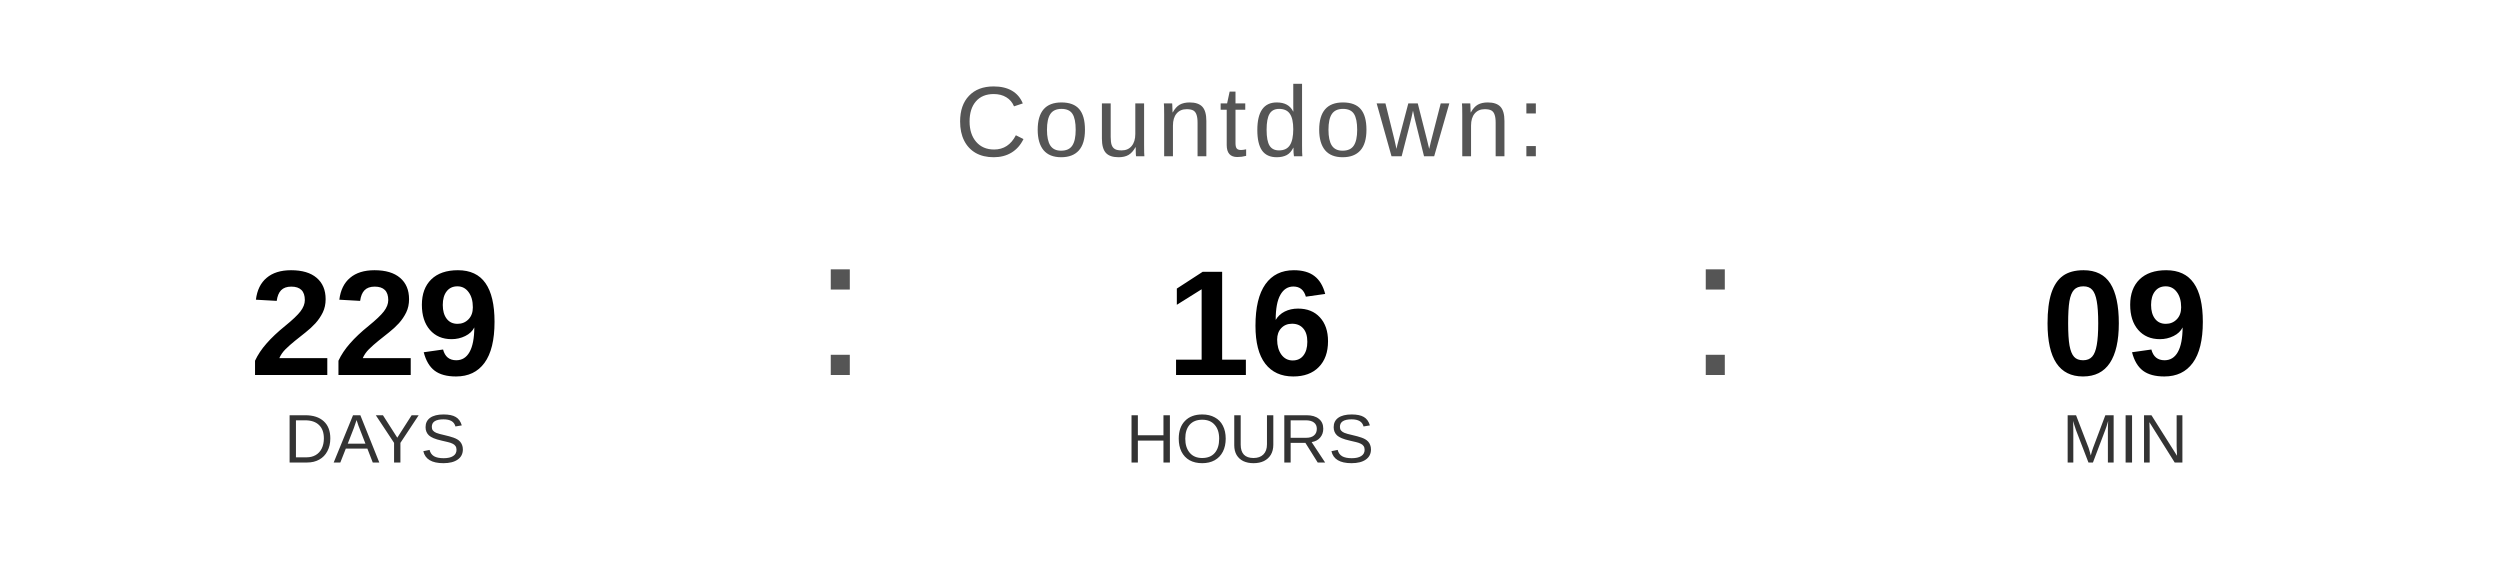
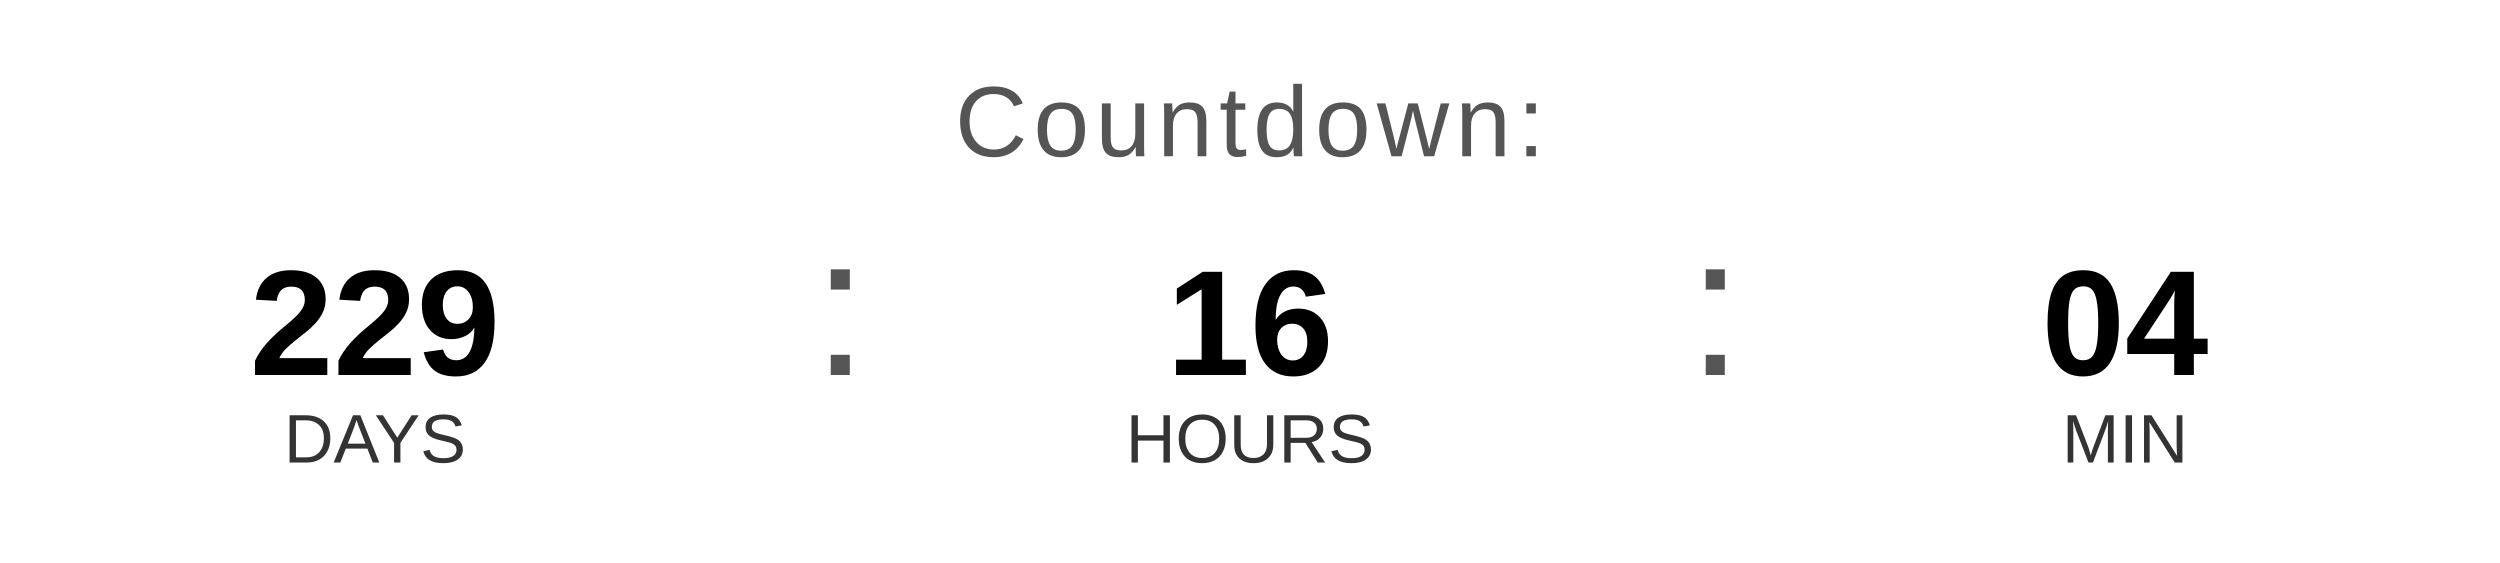
<svg xmlns="http://www.w3.org/2000/svg" width="400" height="90" viewBox="0 0 400 90">
  <text x="200" y="25" font-family="Arial, Helvetica, sans-serif" font-size="16" fill="#555555" text-anchor="middle" letter-spacing="1">
    Countdown:
  </text>
  <text x="60" y="60" font-family="Arial, Helvetica, sans-serif" font-size="24" font-weight="bold" fill="#000000" text-anchor="middle">229</text>
  <text x="60" y="74" font-family="Arial, Helvetica, sans-serif" font-size="11" fill="#333333" text-anchor="middle">DAYS</text>
  <text x="130" y="60" font-family="Arial, sans-serif" font-size="32" fill="#555555">:</text>
  <text x="200" y="60" font-family="Arial, Helvetica, sans-serif" font-size="24" font-weight="bold" fill="#000000" text-anchor="middle">16</text>
  <text x="200" y="74" font-family="Arial, Helvetica, sans-serif" font-size="11" fill="#333333" text-anchor="middle">HOURS</text>
  <text x="270" y="60" font-family="Arial, sans-serif" font-size="32" fill="#555555">:</text>
-   <text x="340" y="60" font-family="Arial, Helvetica, sans-serif" font-size="24" font-weight="bold" fill="#000000" text-anchor="middle">09</text>
+   <text x="340" y="60" font-family="Arial, Helvetica, sans-serif" font-size="24" font-weight="bold" fill="#000000" text-anchor="middle">04</text>
  <text x="340" y="74" font-family="Arial, Helvetica, sans-serif" font-size="11" fill="#333333" text-anchor="middle">MIN</text>
</svg>
